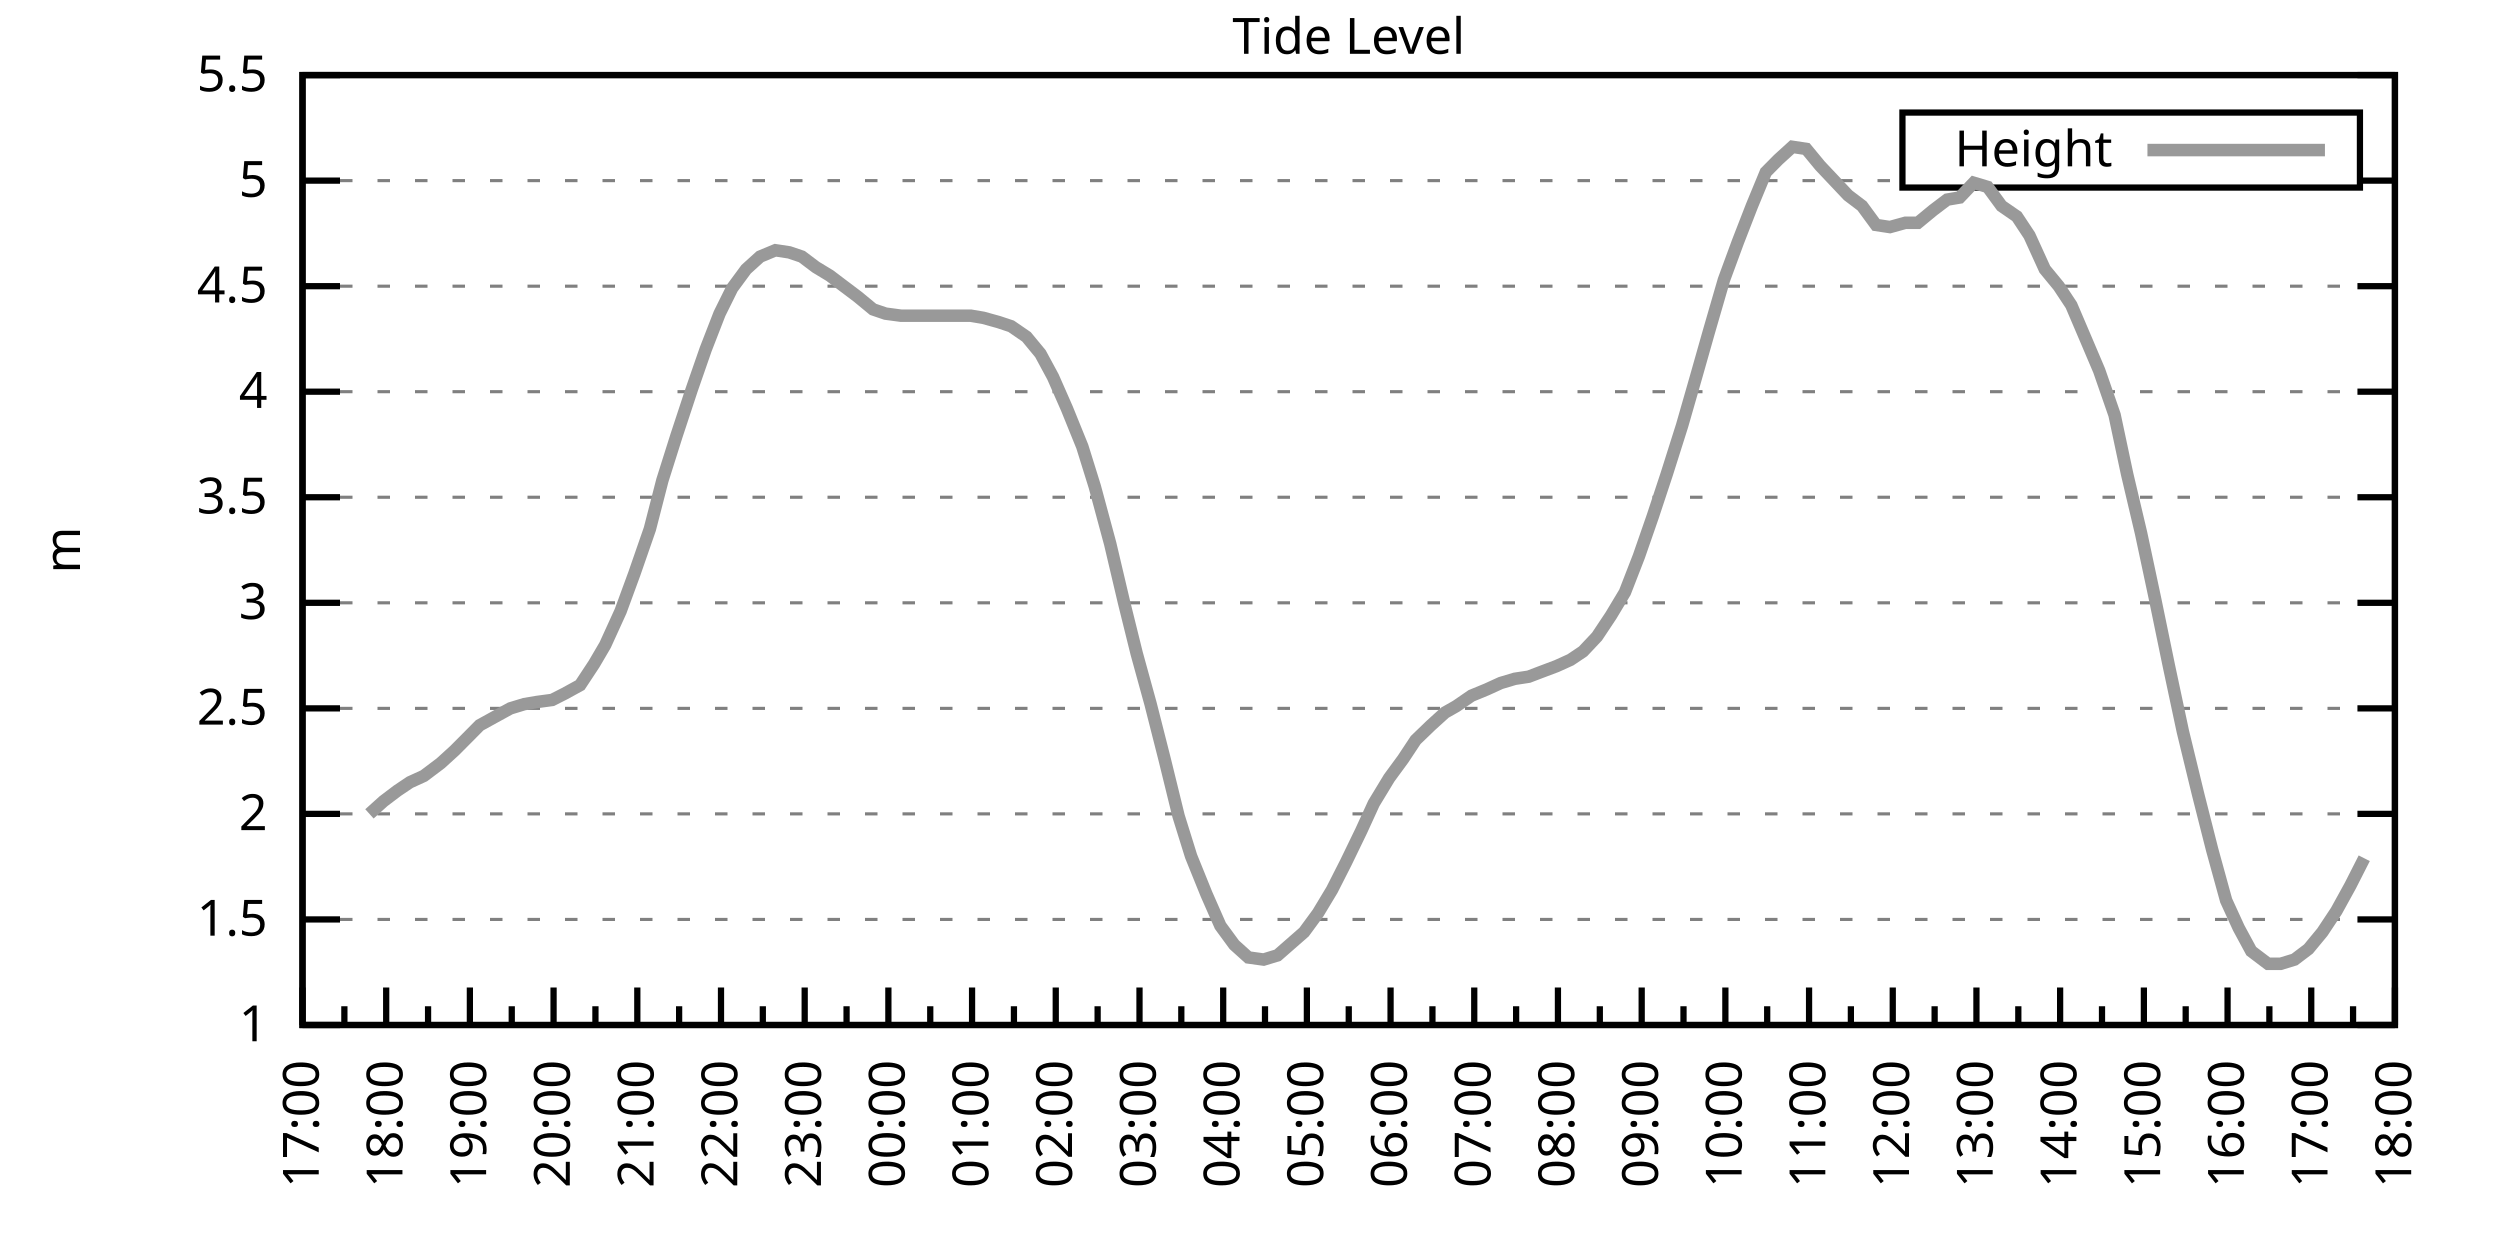
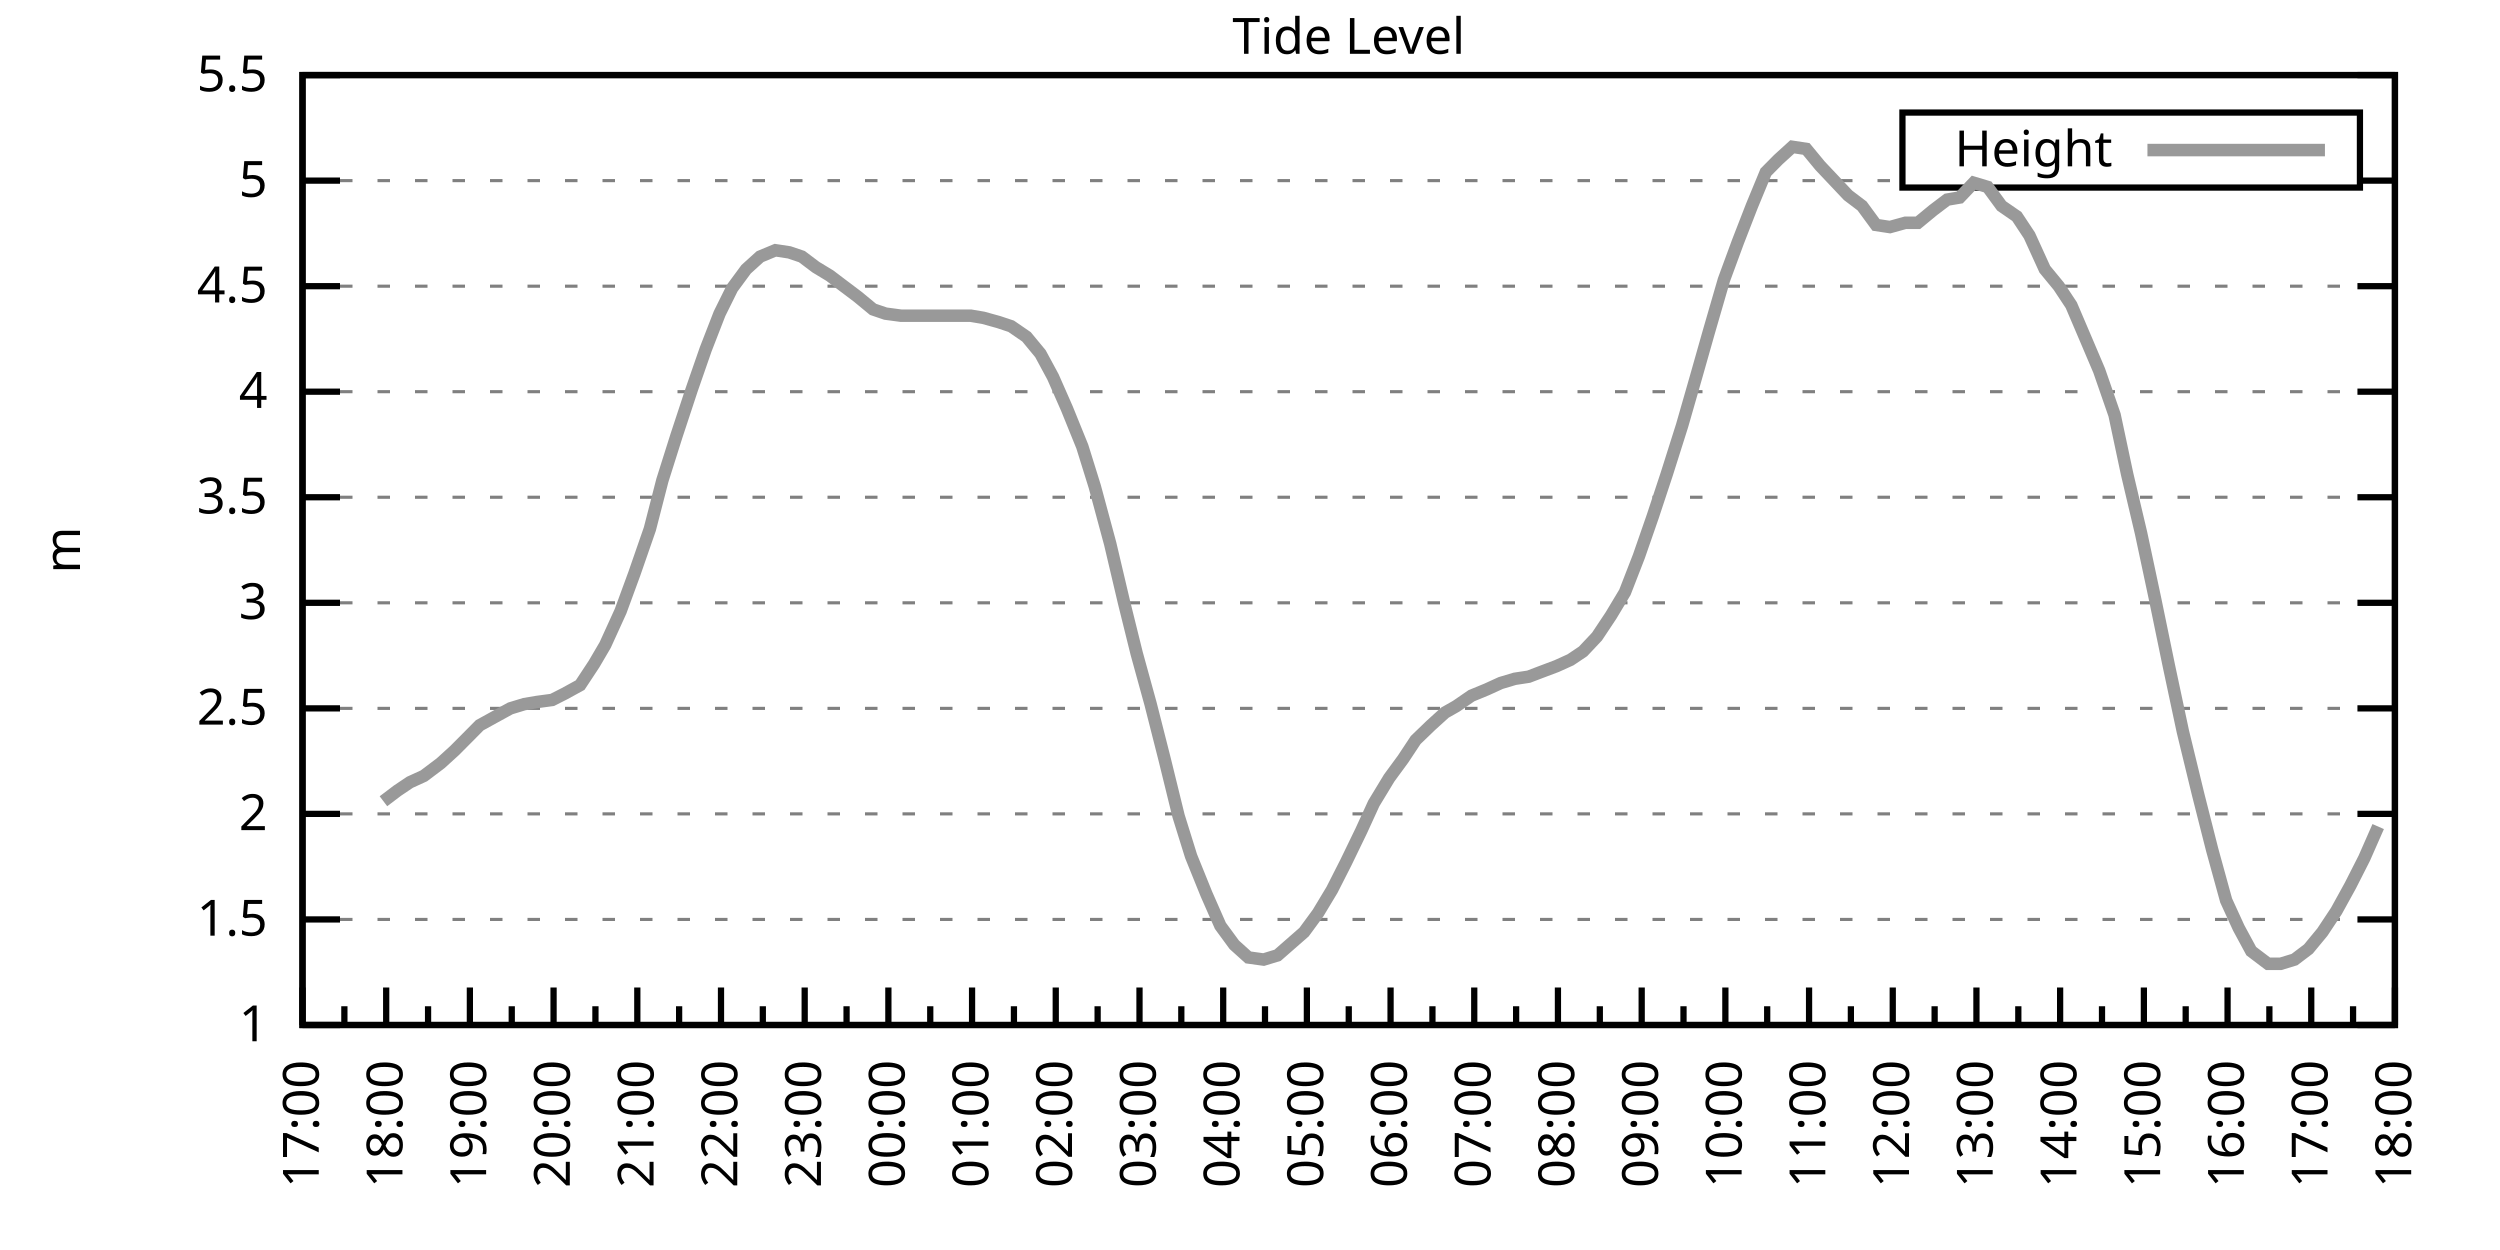
<svg xmlns="http://www.w3.org/2000/svg" xmlns:xlink="http://www.w3.org/1999/xlink" width="400" height="200" viewBox="0 0 400 200">
  <g id="gnuplot_canvas">
    <rect x="0" y="0" width="400" height="200" fill="none" />
    <defs>
      <circle id="gpDot" r="0.5" stroke-width="0.5" stroke="currentColor" />
      <path id="gpPt0" stroke-width="0.333" stroke="currentColor" d="M-1,0 h2 M0,-1 v2" />
      <path id="gpPt1" stroke-width="0.333" stroke="currentColor" d="M-1,-1 L1,1 M1,-1 L-1,1" />
      <path id="gpPt2" stroke-width="0.333" stroke="currentColor" d="M-1,0 L1,0 M0,-1 L0,1 M-1,-1 L1,1 M-1,1 L1,-1" />
      <rect id="gpPt3" stroke-width="0.333" stroke="currentColor" x="-1" y="-1" width="2" height="2" />
      <rect id="gpPt4" stroke-width="0.333" stroke="currentColor" fill="currentColor" x="-1" y="-1" width="2" height="2" />
      <circle id="gpPt5" stroke-width="0.333" stroke="currentColor" cx="0" cy="0" r="1" />
      <use xlink:href="#gpPt5" id="gpPt6" fill="currentColor" stroke="none" />
      <path id="gpPt7" stroke-width="0.333" stroke="currentColor" d="M0,-1.33 L-1.33,0.67 L1.33,0.67 z" />
      <use xlink:href="#gpPt7" id="gpPt8" fill="currentColor" stroke="none" />
      <use xlink:href="#gpPt7" id="gpPt9" stroke="currentColor" transform="rotate(180)" />
      <use xlink:href="#gpPt9" id="gpPt10" fill="currentColor" stroke="none" />
      <use xlink:href="#gpPt3" id="gpPt11" stroke="currentColor" transform="rotate(45)" />
      <use xlink:href="#gpPt11" id="gpPt12" fill="currentColor" stroke="none" />
      <path id="gpPt13" stroke-width="0.333" stroke="currentColor" d="M0,1.330 L1.265,0.411 L0.782,-1.067 L-0.782,-1.076 L-1.265,0.411 z" />
      <use xlink:href="#gpPt13" id="gpPt14" fill="currentColor" stroke="none" />
      <filter id="textbox" filterUnits="objectBoundingBox" x="0" y="0" height="1" width="1">
        <feFlood flood-color="white" flood-opacity="1" result="bgnd" />
        <feComposite in="SourceGraphic" in2="bgnd" operator="atop" />
      </filter>
      <filter id="greybox" filterUnits="objectBoundingBox" x="0" y="0" height="1" width="1">
        <feFlood flood-color="lightgrey" flood-opacity="1" result="grey" />
        <feComposite in="SourceGraphic" in2="grey" operator="atop" />
      </filter>
    </defs>
    <g fill="none" color="white" stroke="currentColor" stroke-width="1.00" stroke-linecap="butt" stroke-linejoin="miter">
</g>
    <g fill="none" color="black" stroke="currentColor" stroke-width="1.00" stroke-linecap="butt" stroke-linejoin="miter">
      <g stroke="none" shape-rendering="crispEdges">
        <polygon fill="rgb(255, 255, 255)" points="48.40,164.00 383.18,164.00 383.18,12.02 48.40,12.02 " />
      </g>
    </g>
    <g fill="none" color="black" stroke="currentColor" stroke-width="1.00" stroke-linecap="butt" stroke-linejoin="miter">
</g>
    <g fill="none" color="black" stroke="black" stroke-width="0.50" stroke-linecap="butt" stroke-linejoin="miter">
</g>
    <g fill="none" color="gray" stroke="currentColor" stroke-width="0.50" stroke-linecap="butt" stroke-linejoin="miter">
      <path stroke="gray" stroke-dasharray="2,4" class="gridline" d="M48.40,164.00 L383.19,164.00  " />
    </g>
    <g fill="none" color="gray" stroke="gray" stroke-width="1.00" stroke-linecap="butt" stroke-linejoin="miter">
</g>
    <g fill="none" color="black" stroke="currentColor" stroke-width="1.00" stroke-linecap="butt" stroke-linejoin="miter">
      <path stroke="black" d="M48.40,164.00 L54.40,164.00 M383.19,164.00 L377.19,164.00  " />
      <g transform="translate(42.80,166.60)" stroke="none" fill="black" font-family="Sans" font-size="8.00" text-anchor="end">
        <text>
          <tspan font-family="Sans"> 1</tspan>
        </text>
      </g>
    </g>
    <g fill="none" color="black" stroke="currentColor" stroke-width="1.00" stroke-linecap="butt" stroke-linejoin="miter">
</g>
    <g fill="none" color="black" stroke="black" stroke-width="0.50" stroke-linecap="butt" stroke-linejoin="miter">
</g>
    <g fill="none" color="gray" stroke="currentColor" stroke-width="0.50" stroke-linecap="butt" stroke-linejoin="miter">
      <path stroke="gray" stroke-dasharray="2,4" class="gridline" d="M48.40,147.11 L383.19,147.11  " />
    </g>
    <g fill="none" color="gray" stroke="gray" stroke-width="1.00" stroke-linecap="butt" stroke-linejoin="miter">
</g>
    <g fill="none" color="black" stroke="currentColor" stroke-width="1.00" stroke-linecap="butt" stroke-linejoin="miter">
      <path stroke="black" d="M48.40,147.11 L54.40,147.11 M383.19,147.11 L377.19,147.11  " />
      <g transform="translate(42.80,149.71)" stroke="none" fill="black" font-family="Sans" font-size="8.00" text-anchor="end">
        <text>
          <tspan font-family="Sans"> 1.5</tspan>
        </text>
      </g>
    </g>
    <g fill="none" color="black" stroke="currentColor" stroke-width="1.00" stroke-linecap="butt" stroke-linejoin="miter">
</g>
    <g fill="none" color="black" stroke="black" stroke-width="0.50" stroke-linecap="butt" stroke-linejoin="miter">
</g>
    <g fill="none" color="gray" stroke="currentColor" stroke-width="0.50" stroke-linecap="butt" stroke-linejoin="miter">
      <path stroke="gray" stroke-dasharray="2,4" class="gridline" d="M48.40,130.22 L383.19,130.22  " />
    </g>
    <g fill="none" color="gray" stroke="gray" stroke-width="1.00" stroke-linecap="butt" stroke-linejoin="miter">
</g>
    <g fill="none" color="black" stroke="currentColor" stroke-width="1.00" stroke-linecap="butt" stroke-linejoin="miter">
      <path stroke="black" d="M48.40,130.22 L54.40,130.22 M383.19,130.22 L377.19,130.22  " />
      <g transform="translate(42.80,132.82)" stroke="none" fill="black" font-family="Sans" font-size="8.00" text-anchor="end">
        <text>
          <tspan font-family="Sans"> 2</tspan>
        </text>
      </g>
    </g>
    <g fill="none" color="black" stroke="currentColor" stroke-width="1.00" stroke-linecap="butt" stroke-linejoin="miter">
</g>
    <g fill="none" color="black" stroke="black" stroke-width="0.50" stroke-linecap="butt" stroke-linejoin="miter">
</g>
    <g fill="none" color="gray" stroke="currentColor" stroke-width="0.50" stroke-linecap="butt" stroke-linejoin="miter">
      <path stroke="gray" stroke-dasharray="2,4" class="gridline" d="M48.40,113.34 L383.19,113.34  " />
    </g>
    <g fill="none" color="gray" stroke="gray" stroke-width="1.00" stroke-linecap="butt" stroke-linejoin="miter">
</g>
    <g fill="none" color="black" stroke="currentColor" stroke-width="1.00" stroke-linecap="butt" stroke-linejoin="miter">
      <path stroke="black" d="M48.40,113.34 L54.40,113.34 M383.19,113.34 L377.19,113.34  " />
      <g transform="translate(42.80,115.94)" stroke="none" fill="black" font-family="Sans" font-size="8.00" text-anchor="end">
        <text>
          <tspan font-family="Sans"> 2.5</tspan>
        </text>
      </g>
    </g>
    <g fill="none" color="black" stroke="currentColor" stroke-width="1.00" stroke-linecap="butt" stroke-linejoin="miter">
</g>
    <g fill="none" color="black" stroke="black" stroke-width="0.50" stroke-linecap="butt" stroke-linejoin="miter">
</g>
    <g fill="none" color="gray" stroke="currentColor" stroke-width="0.50" stroke-linecap="butt" stroke-linejoin="miter">
      <path stroke="gray" stroke-dasharray="2,4" class="gridline" d="M48.40,96.45 L383.19,96.45  " />
    </g>
    <g fill="none" color="gray" stroke="gray" stroke-width="1.00" stroke-linecap="butt" stroke-linejoin="miter">
</g>
    <g fill="none" color="black" stroke="currentColor" stroke-width="1.00" stroke-linecap="butt" stroke-linejoin="miter">
      <path stroke="black" d="M48.40,96.45 L54.40,96.45 M383.19,96.45 L377.19,96.45  " />
      <g transform="translate(42.80,99.05)" stroke="none" fill="black" font-family="Sans" font-size="8.00" text-anchor="end">
        <text>
          <tspan font-family="Sans"> 3</tspan>
        </text>
      </g>
    </g>
    <g fill="none" color="black" stroke="currentColor" stroke-width="1.00" stroke-linecap="butt" stroke-linejoin="miter">
</g>
    <g fill="none" color="black" stroke="black" stroke-width="0.50" stroke-linecap="butt" stroke-linejoin="miter">
</g>
    <g fill="none" color="gray" stroke="currentColor" stroke-width="0.50" stroke-linecap="butt" stroke-linejoin="miter">
      <path stroke="gray" stroke-dasharray="2,4" class="gridline" d="M48.40,79.56 L383.19,79.56  " />
    </g>
    <g fill="none" color="gray" stroke="gray" stroke-width="1.00" stroke-linecap="butt" stroke-linejoin="miter">
</g>
    <g fill="none" color="black" stroke="currentColor" stroke-width="1.00" stroke-linecap="butt" stroke-linejoin="miter">
      <path stroke="black" d="M48.40,79.56 L54.40,79.56 M383.19,79.56 L377.19,79.56  " />
      <g transform="translate(42.80,82.16)" stroke="none" fill="black" font-family="Sans" font-size="8.00" text-anchor="end">
        <text>
          <tspan font-family="Sans"> 3.5</tspan>
        </text>
      </g>
    </g>
    <g fill="none" color="black" stroke="currentColor" stroke-width="1.00" stroke-linecap="butt" stroke-linejoin="miter">
</g>
    <g fill="none" color="black" stroke="black" stroke-width="0.50" stroke-linecap="butt" stroke-linejoin="miter">
</g>
    <g fill="none" color="gray" stroke="currentColor" stroke-width="0.50" stroke-linecap="butt" stroke-linejoin="miter">
      <path stroke="gray" stroke-dasharray="2,4" class="gridline" d="M48.40,62.67 L383.19,62.67  " />
    </g>
    <g fill="none" color="gray" stroke="gray" stroke-width="1.00" stroke-linecap="butt" stroke-linejoin="miter">
</g>
    <g fill="none" color="black" stroke="currentColor" stroke-width="1.00" stroke-linecap="butt" stroke-linejoin="miter">
      <path stroke="black" d="M48.40,62.67 L54.40,62.67 M383.19,62.67 L377.19,62.67  " />
      <g transform="translate(42.80,65.27)" stroke="none" fill="black" font-family="Sans" font-size="8.00" text-anchor="end">
        <text>
          <tspan font-family="Sans"> 4</tspan>
        </text>
      </g>
    </g>
    <g fill="none" color="black" stroke="currentColor" stroke-width="1.00" stroke-linecap="butt" stroke-linejoin="miter">
</g>
    <g fill="none" color="black" stroke="black" stroke-width="0.50" stroke-linecap="butt" stroke-linejoin="miter">
</g>
    <g fill="none" color="gray" stroke="currentColor" stroke-width="0.50" stroke-linecap="butt" stroke-linejoin="miter">
      <path stroke="gray" stroke-dasharray="2,4" class="gridline" d="M48.40,45.79 L383.19,45.79  " />
    </g>
    <g fill="none" color="gray" stroke="gray" stroke-width="1.00" stroke-linecap="butt" stroke-linejoin="miter">
</g>
    <g fill="none" color="black" stroke="currentColor" stroke-width="1.00" stroke-linecap="butt" stroke-linejoin="miter">
      <path stroke="black" d="M48.40,45.79 L54.40,45.79 M383.19,45.79 L377.19,45.79  " />
      <g transform="translate(42.80,48.39)" stroke="none" fill="black" font-family="Sans" font-size="8.00" text-anchor="end">
        <text>
          <tspan font-family="Sans"> 4.5</tspan>
        </text>
      </g>
    </g>
    <g fill="none" color="black" stroke="currentColor" stroke-width="1.00" stroke-linecap="butt" stroke-linejoin="miter">
</g>
    <g fill="none" color="black" stroke="black" stroke-width="0.50" stroke-linecap="butt" stroke-linejoin="miter">
</g>
    <g fill="none" color="gray" stroke="currentColor" stroke-width="0.50" stroke-linecap="butt" stroke-linejoin="miter">
      <path stroke="gray" stroke-dasharray="2,4" class="gridline" d="M48.40,28.90 L304.39,28.90 M377.59,28.90 L383.19,28.90  " />
    </g>
    <g fill="none" color="gray" stroke="gray" stroke-width="1.00" stroke-linecap="butt" stroke-linejoin="miter">
</g>
    <g fill="none" color="black" stroke="currentColor" stroke-width="1.00" stroke-linecap="butt" stroke-linejoin="miter">
      <path stroke="black" d="M48.40,28.90 L54.40,28.90 M383.19,28.90 L377.19,28.90  " />
      <g transform="translate(42.80,31.50)" stroke="none" fill="black" font-family="Sans" font-size="8.00" text-anchor="end">
        <text>
          <tspan font-family="Sans"> 5</tspan>
        </text>
      </g>
    </g>
    <g fill="none" color="black" stroke="currentColor" stroke-width="1.00" stroke-linecap="butt" stroke-linejoin="miter">
</g>
    <g fill="none" color="black" stroke="black" stroke-width="0.50" stroke-linecap="butt" stroke-linejoin="miter">
</g>
    <g fill="none" color="gray" stroke="currentColor" stroke-width="0.50" stroke-linecap="butt" stroke-linejoin="miter">
      <path stroke="gray" stroke-dasharray="2,4" class="gridline" d="M48.40,12.01 L383.19,12.01  " />
    </g>
    <g fill="none" color="gray" stroke="gray" stroke-width="1.00" stroke-linecap="butt" stroke-linejoin="miter">
</g>
    <g fill="none" color="black" stroke="currentColor" stroke-width="1.00" stroke-linecap="butt" stroke-linejoin="miter">
      <path stroke="black" d="M48.40,12.01 L54.40,12.01 M383.19,12.01 L377.19,12.01  " />
      <g transform="translate(42.80,14.61)" stroke="none" fill="black" font-family="Sans" font-size="8.00" text-anchor="end">
        <text>
          <tspan font-family="Sans"> 5.5</tspan>
        </text>
      </g>
    </g>
    <g fill="none" color="black" stroke="currentColor" stroke-width="1.00" stroke-linecap="butt" stroke-linejoin="miter">
      <path stroke="black" d="M48.40,164.00 L48.40,158.00  " />
      <g transform="translate(51.00,169.60) rotate(270)" stroke="none" fill="black" font-family="Sans" font-size="8.00" text-anchor="end">
        <text>
          <tspan font-family="Sans">17:00</tspan>
        </text>
      </g>
    </g>
    <g fill="none" color="black" stroke="currentColor" stroke-width="1.00" stroke-linecap="butt" stroke-linejoin="miter">
      <path stroke="black" d="M55.10,164.00 L55.10,161.00 M61.79,164.00 L61.79,158.00  " />
      <g transform="translate(64.39,169.60) rotate(270)" stroke="none" fill="black" font-family="Sans" font-size="8.00" text-anchor="end">
        <text>
          <tspan font-family="Sans">18:00</tspan>
        </text>
      </g>
    </g>
    <g fill="none" color="black" stroke="currentColor" stroke-width="1.00" stroke-linecap="butt" stroke-linejoin="miter">
      <path stroke="black" d="M68.49,164.00 L68.49,161.00 M75.18,164.00 L75.18,158.00  " />
      <g transform="translate(77.78,169.60) rotate(270)" stroke="none" fill="black" font-family="Sans" font-size="8.00" text-anchor="end">
        <text>
          <tspan font-family="Sans">19:00</tspan>
        </text>
      </g>
    </g>
    <g fill="none" color="black" stroke="currentColor" stroke-width="1.00" stroke-linecap="butt" stroke-linejoin="miter">
      <path stroke="black" d="M81.88,164.00 L81.88,161.00 M88.57,164.00 L88.57,158.00  " />
      <g transform="translate(91.17,169.60) rotate(270)" stroke="none" fill="black" font-family="Sans" font-size="8.00" text-anchor="end">
        <text>
          <tspan font-family="Sans">20:00</tspan>
        </text>
      </g>
    </g>
    <g fill="none" color="black" stroke="currentColor" stroke-width="1.00" stroke-linecap="butt" stroke-linejoin="miter">
      <path stroke="black" d="M95.27,164.00 L95.27,161.00 M101.97,164.00 L101.97,158.00  " />
      <g transform="translate(104.57,169.60) rotate(270)" stroke="none" fill="black" font-family="Sans" font-size="8.00" text-anchor="end">
        <text>
          <tspan font-family="Sans">21:00</tspan>
        </text>
      </g>
    </g>
    <g fill="none" color="black" stroke="currentColor" stroke-width="1.00" stroke-linecap="butt" stroke-linejoin="miter">
      <path stroke="black" d="M108.66,164.00 L108.66,161.00 M115.36,164.00 L115.36,158.00  " />
      <g transform="translate(117.96,169.60) rotate(270)" stroke="none" fill="black" font-family="Sans" font-size="8.00" text-anchor="end">
        <text>
          <tspan font-family="Sans">22:00</tspan>
        </text>
      </g>
    </g>
    <g fill="none" color="black" stroke="currentColor" stroke-width="1.00" stroke-linecap="butt" stroke-linejoin="miter">
      <path stroke="black" d="M122.05,164.00 L122.05,161.00 M128.75,164.00 L128.75,158.00  " />
      <g transform="translate(131.35,169.60) rotate(270)" stroke="none" fill="black" font-family="Sans" font-size="8.00" text-anchor="end">
        <text>
          <tspan font-family="Sans">23:00</tspan>
        </text>
      </g>
    </g>
    <g fill="none" color="black" stroke="currentColor" stroke-width="1.00" stroke-linecap="butt" stroke-linejoin="miter">
      <path stroke="black" d="M135.45,164.00 L135.45,161.00 M142.14,164.00 L142.14,158.00  " />
      <g transform="translate(144.74,169.60) rotate(270)" stroke="none" fill="black" font-family="Sans" font-size="8.00" text-anchor="end">
        <text>
          <tspan font-family="Sans">00:00</tspan>
        </text>
      </g>
    </g>
    <g fill="none" color="black" stroke="currentColor" stroke-width="1.00" stroke-linecap="butt" stroke-linejoin="miter">
      <path stroke="black" d="M148.84,164.00 L148.84,161.00 M155.53,164.00 L155.53,158.00  " />
      <g transform="translate(158.13,169.60) rotate(270)" stroke="none" fill="black" font-family="Sans" font-size="8.00" text-anchor="end">
        <text>
          <tspan font-family="Sans">01:00</tspan>
        </text>
      </g>
    </g>
    <g fill="none" color="black" stroke="currentColor" stroke-width="1.00" stroke-linecap="butt" stroke-linejoin="miter">
      <path stroke="black" d="M162.23,164.00 L162.23,161.00 M168.92,164.00 L168.92,158.00  " />
      <g transform="translate(171.52,169.60) rotate(270)" stroke="none" fill="black" font-family="Sans" font-size="8.00" text-anchor="end">
        <text>
          <tspan font-family="Sans">02:00</tspan>
        </text>
      </g>
    </g>
    <g fill="none" color="black" stroke="currentColor" stroke-width="1.00" stroke-linecap="butt" stroke-linejoin="miter">
      <path stroke="black" d="M175.62,164.00 L175.62,161.00 M182.32,164.00 L182.32,158.00  " />
      <g transform="translate(184.92,169.60) rotate(270)" stroke="none" fill="black" font-family="Sans" font-size="8.00" text-anchor="end">
        <text>
          <tspan font-family="Sans">03:00</tspan>
        </text>
      </g>
    </g>
    <g fill="none" color="black" stroke="currentColor" stroke-width="1.00" stroke-linecap="butt" stroke-linejoin="miter">
      <path stroke="black" d="M189.01,164.00 L189.01,161.00 M195.71,164.00 L195.71,158.00  " />
      <g transform="translate(198.31,169.60) rotate(270)" stroke="none" fill="black" font-family="Sans" font-size="8.00" text-anchor="end">
        <text>
          <tspan font-family="Sans">04:00</tspan>
        </text>
      </g>
    </g>
    <g fill="none" color="black" stroke="currentColor" stroke-width="1.00" stroke-linecap="butt" stroke-linejoin="miter">
      <path stroke="black" d="M202.40,164.00 L202.40,161.00 M209.10,164.00 L209.10,158.00  " />
      <g transform="translate(211.70,169.60) rotate(270)" stroke="none" fill="black" font-family="Sans" font-size="8.00" text-anchor="end">
        <text>
          <tspan font-family="Sans">05:00</tspan>
        </text>
      </g>
    </g>
    <g fill="none" color="black" stroke="currentColor" stroke-width="1.00" stroke-linecap="butt" stroke-linejoin="miter">
      <path stroke="black" d="M215.80,164.00 L215.80,161.00 M222.49,164.00 L222.49,158.00  " />
      <g transform="translate(225.09,169.60) rotate(270)" stroke="none" fill="black" font-family="Sans" font-size="8.00" text-anchor="end">
        <text>
          <tspan font-family="Sans">06:00</tspan>
        </text>
      </g>
    </g>
    <g fill="none" color="black" stroke="currentColor" stroke-width="1.00" stroke-linecap="butt" stroke-linejoin="miter">
      <path stroke="black" d="M229.19,164.00 L229.19,161.00 M235.88,164.00 L235.88,158.00  " />
      <g transform="translate(238.48,169.60) rotate(270)" stroke="none" fill="black" font-family="Sans" font-size="8.00" text-anchor="end">
        <text>
          <tspan font-family="Sans">07:00</tspan>
        </text>
      </g>
    </g>
    <g fill="none" color="black" stroke="currentColor" stroke-width="1.00" stroke-linecap="butt" stroke-linejoin="miter">
      <path stroke="black" d="M242.58,164.00 L242.58,161.00 M249.27,164.00 L249.27,158.00  " />
      <g transform="translate(251.87,169.60) rotate(270)" stroke="none" fill="black" font-family="Sans" font-size="8.00" text-anchor="end">
        <text>
          <tspan font-family="Sans">08:00</tspan>
        </text>
      </g>
    </g>
    <g fill="none" color="black" stroke="currentColor" stroke-width="1.00" stroke-linecap="butt" stroke-linejoin="miter">
      <path stroke="black" d="M255.97,164.00 L255.97,161.00 M262.67,164.00 L262.67,158.00  " />
      <g transform="translate(265.27,169.60) rotate(270)" stroke="none" fill="black" font-family="Sans" font-size="8.00" text-anchor="end">
        <text>
          <tspan font-family="Sans">09:00</tspan>
        </text>
      </g>
    </g>
    <g fill="none" color="black" stroke="currentColor" stroke-width="1.00" stroke-linecap="butt" stroke-linejoin="miter">
      <path stroke="black" d="M269.36,164.00 L269.36,161.00 M276.06,164.00 L276.06,158.00  " />
      <g transform="translate(278.66,169.60) rotate(270)" stroke="none" fill="black" font-family="Sans" font-size="8.00" text-anchor="end">
        <text>
          <tspan font-family="Sans">10:00</tspan>
        </text>
      </g>
    </g>
    <g fill="none" color="black" stroke="currentColor" stroke-width="1.00" stroke-linecap="butt" stroke-linejoin="miter">
      <path stroke="black" d="M282.75,164.00 L282.75,161.00 M289.45,164.00 L289.45,158.00  " />
      <g transform="translate(292.05,169.60) rotate(270)" stroke="none" fill="black" font-family="Sans" font-size="8.00" text-anchor="end">
        <text>
          <tspan font-family="Sans">11:00</tspan>
        </text>
      </g>
    </g>
    <g fill="none" color="black" stroke="currentColor" stroke-width="1.00" stroke-linecap="butt" stroke-linejoin="miter">
      <path stroke="black" d="M296.14,164.00 L296.14,161.00 M302.84,164.00 L302.84,158.00  " />
      <g transform="translate(305.44,169.60) rotate(270)" stroke="none" fill="black" font-family="Sans" font-size="8.00" text-anchor="end">
        <text>
          <tspan font-family="Sans">12:00</tspan>
        </text>
      </g>
    </g>
    <g fill="none" color="black" stroke="currentColor" stroke-width="1.00" stroke-linecap="butt" stroke-linejoin="miter">
      <path stroke="black" d="M309.54,164.00 L309.54,161.00 M316.23,164.00 L316.23,158.00  " />
      <g transform="translate(318.83,169.60) rotate(270)" stroke="none" fill="black" font-family="Sans" font-size="8.00" text-anchor="end">
        <text>
          <tspan font-family="Sans">13:00</tspan>
        </text>
      </g>
    </g>
    <g fill="none" color="black" stroke="currentColor" stroke-width="1.00" stroke-linecap="butt" stroke-linejoin="miter">
      <path stroke="black" d="M322.93,164.00 L322.93,161.00 M329.62,164.00 L329.62,158.00  " />
      <g transform="translate(332.22,169.60) rotate(270)" stroke="none" fill="black" font-family="Sans" font-size="8.00" text-anchor="end">
        <text>
          <tspan font-family="Sans">14:00</tspan>
        </text>
      </g>
    </g>
    <g fill="none" color="black" stroke="currentColor" stroke-width="1.00" stroke-linecap="butt" stroke-linejoin="miter">
      <path stroke="black" d="M336.32,164.00 L336.32,161.00 M343.02,164.00 L343.02,158.00  " />
      <g transform="translate(345.62,169.60) rotate(270)" stroke="none" fill="black" font-family="Sans" font-size="8.00" text-anchor="end">
        <text>
          <tspan font-family="Sans">15:00</tspan>
        </text>
      </g>
    </g>
    <g fill="none" color="black" stroke="currentColor" stroke-width="1.00" stroke-linecap="butt" stroke-linejoin="miter">
      <path stroke="black" d="M349.71,164.00 L349.71,161.00 M356.41,164.00 L356.41,158.00  " />
      <g transform="translate(359.01,169.60) rotate(270)" stroke="none" fill="black" font-family="Sans" font-size="8.00" text-anchor="end">
        <text>
          <tspan font-family="Sans">16:00</tspan>
        </text>
      </g>
    </g>
    <g fill="none" color="black" stroke="currentColor" stroke-width="1.00" stroke-linecap="butt" stroke-linejoin="miter">
      <path stroke="black" d="M363.10,164.00 L363.10,161.00 M369.80,164.00 L369.80,158.00  " />
      <g transform="translate(372.40,169.60) rotate(270)" stroke="none" fill="black" font-family="Sans" font-size="8.00" text-anchor="end">
        <text>
          <tspan font-family="Sans">17:00</tspan>
        </text>
      </g>
    </g>
    <g fill="none" color="black" stroke="currentColor" stroke-width="1.00" stroke-linecap="butt" stroke-linejoin="miter">
      <path stroke="black" d="M376.49,164.00 L376.49,161.00 M383.19,164.00 L383.19,158.00  " />
      <g transform="translate(385.79,169.60) rotate(270)" stroke="none" fill="black" font-family="Sans" font-size="8.00" text-anchor="end">
        <text>
          <tspan font-family="Sans">18:00</tspan>
        </text>
      </g>
    </g>
    <g fill="none" color="black" stroke="currentColor" stroke-width="1.00" stroke-linecap="butt" stroke-linejoin="miter">
</g>
    <g fill="none" color="black" stroke="currentColor" stroke-width="1.00" stroke-linecap="butt" stroke-linejoin="miter">
      <path stroke="black" d="M48.40,12.01 L48.40,164.00 L383.19,164.00 L383.19,12.01 L48.40,12.01 Z  " />
    </g>
    <g fill="none" color="black" stroke="currentColor" stroke-width="1.00" stroke-linecap="butt" stroke-linejoin="miter">
      <g transform="translate(12.80,88.01) rotate(270)" stroke="none" fill="black" font-family="Sans" font-size="8.00" text-anchor="middle">
        <text>
          <tspan font-family="Sans">m</tspan>
        </text>
      </g>
    </g>
    <g fill="none" color="black" stroke="currentColor" stroke-width="1.00" stroke-linecap="butt" stroke-linejoin="miter">
</g>
    <g fill="none" color="black" stroke="currentColor" stroke-width="1.00" stroke-linecap="butt" stroke-linejoin="miter">
      <path stroke="black" d="M304.39,30.01 L304.39,18.01 L377.59,18.01 L377.59,30.01 L304.39,30.01 Z  " />
    </g>
    <g id="Tide_level_plot_1">
      <g fill="none" color="white" stroke="black" stroke-width="2.00" stroke-linecap="butt" stroke-linejoin="miter">
</g>
      <g fill="none" color="black" stroke="currentColor" stroke-width="2.00" stroke-linecap="butt" stroke-linejoin="miter">
        <g transform="translate(337.99,26.61)" stroke="none" fill="black" font-family="Sans" font-size="8.00" text-anchor="end">
          <text>
            <tspan font-family="Sans">Height</tspan>
          </text>
        </g>
      </g>
      <g fill="none" color="black" stroke="currentColor" stroke-width="2.00" stroke-linecap="butt" stroke-linejoin="miter">
-         <path stroke="rgb(153, 153, 153)" d="M343.59,24.01 L371.99,24.01 M59.11,130.22 L61.35,128.20 L63.58,126.51 L65.59,125.16 L67.82,124.14 L70.50,122.12   L72.73,120.09 L74.74,118.07 L76.75,116.04 L79.20,114.69 L81.66,113.34 L83.89,112.66 L85.90,112.32 L88.35,111.99   L90.36,110.97 L92.82,109.62 L95.05,106.24 L96.83,103.20 L99.29,97.80 L101.52,91.72 L103.98,84.63 L105.98,76.86   L108.22,69.77 L110.67,62.34 L112.90,55.92 L115.13,50.18 L117.14,46.12 L119.38,43.08 L121.61,41.06 L124.06,40.04   L126.29,40.38 L128.30,41.06 L130.54,42.75 L132.77,44.10 L135.00,45.79 L137.23,47.47 L139.69,49.50 L141.69,50.18   L144.15,50.51 L145.94,50.51 L150.85,50.51 L152.85,50.51 L155.31,50.51 L157.32,50.85 L159.77,51.53 L161.78,52.20   L164.24,53.89 L166.47,56.59 L168.48,60.31 L170.71,65.38 L173.17,71.45 L175.17,77.87 L177.63,86.99 L179.86,96.45   L181.87,104.56 L184.10,112.66 L186.33,121.44 L188.57,130.56 L190.57,136.98 L193.03,143.06 L195.26,148.13 L197.49,151.17   L199.73,153.19 L202.18,153.53 L204.41,152.85 L208.65,149.14 L210.88,146.10 L213.12,142.38 L215.35,137.99 L217.80,132.93   L219.81,128.54 L222.27,124.48 L224.50,121.44 L226.51,118.40 L228.96,116.04 L231.20,114.01 L232.98,113.00 L235.44,111.31   L237.89,110.30 L240.12,109.28 L242.36,108.61 L244.59,108.27 L246.37,107.59 L249.05,106.58 L251.28,105.57 L253.29,104.22   L255.52,101.85 L257.76,98.48 L259.99,94.76 L262.22,89.02 L264.45,82.60 L266.68,75.85 L269.14,68.08 L271.37,60.31   L273.38,53.22 L275.83,44.77 L278.07,38.69 L280.30,32.95 L282.53,27.55 L284.54,25.52 L286.77,23.49 L289.00,23.83   L291.23,26.53 L293.47,28.90 L295.70,31.26 L297.93,32.95 L300.16,35.99 L302.39,36.33 L304.85,35.65 L306.86,35.65   L309.31,33.63 L311.54,31.94 L313.55,31.60 L315.79,29.24 L318.02,29.91 L320.25,32.95 L322.70,34.64 L324.71,37.68   L327.17,43.08 L329.40,45.79 L331.41,48.83 L333.86,54.57 L335.87,59.30 L338.33,66.39 L340.34,75.85 L342.57,85.30   L344.80,95.77 L347.03,106.58 L349.26,117.05 L351.72,127.18 L353.95,135.97 L356.18,144.07 L358.19,148.46 L360.20,152.18   L362.88,154.21 L364.89,154.21 L367.12,153.53 L369.35,151.84 L371.58,149.14 L373.82,145.76 L376.05,141.71 L378.28,137.32    " />
+         <path stroke="rgb(153, 153, 153)" d="M343.59,24.01 L371.99,24.01 M61.35,128.20 L63.58,126.51 L65.59,125.16 L67.82,124.14 L70.50,122.12 L72.73,120.09   L74.74,118.07 L76.75,116.04 L79.20,114.69 L81.66,113.34 L83.89,112.66 L85.90,112.32 L88.35,111.99 L90.36,110.97   L92.82,109.62 L95.05,106.24 L96.83,103.20 L99.29,97.80 L101.52,91.72 L103.98,84.63 L105.98,76.86 L108.22,69.77   L110.67,62.34 L112.90,55.92 L115.13,50.18 L117.14,46.12 L119.38,43.08 L121.61,41.06 L124.06,40.04 L126.29,40.38   L128.30,41.06 L130.54,42.75 L132.77,44.10 L135.00,45.79 L137.23,47.47 L139.69,49.50 L141.69,50.18 L144.15,50.51   L145.94,50.51 L150.85,50.51 L152.85,50.51 L155.31,50.51 L157.32,50.85 L159.77,51.53 L161.78,52.20 L164.24,53.89   L166.47,56.59 L168.48,60.31 L170.71,65.38 L173.17,71.45 L175.17,77.87 L177.63,86.99 L179.86,96.45 L181.87,104.56   L184.10,112.66 L186.33,121.44 L188.57,130.56 L190.57,136.98 L193.03,143.06 L195.26,148.13 L197.49,151.17 L199.73,153.19   L202.18,153.53 L204.41,152.85 L208.65,149.14 L210.88,146.10 L213.12,142.38 L215.35,137.99 L217.80,132.93 L219.81,128.54   L222.27,124.48 L224.50,121.44 L226.51,118.40 L228.96,116.04 L231.20,114.01 L232.98,113.00 L235.44,111.31 L237.89,110.30   L240.12,109.28 L242.36,108.61 L244.59,108.27 L246.37,107.59 L249.05,106.58 L251.28,105.57 L253.29,104.22 L255.52,101.85   L257.76,98.48 L259.99,94.76 L262.22,89.02 L264.45,82.60 L266.68,75.85 L269.14,68.08 L271.37,60.31 L273.38,53.22   L275.83,44.77 L278.07,38.69 L280.30,32.95 L282.53,27.55 L284.54,25.52 L286.77,23.49 L289.00,23.83 L291.23,26.53   L293.47,28.90 L295.70,31.26 L297.93,32.95 L300.16,35.99 L302.39,36.33 L304.85,35.65 L306.86,35.65 L309.31,33.63   L311.54,31.94 L313.55,31.60 L315.79,29.24 L318.02,29.91 L320.25,32.95 L322.70,34.64 L324.71,37.68 L327.17,43.08   L329.40,45.79 L331.41,48.83 L333.86,54.57 L335.87,59.30 L338.33,66.39 L340.34,75.85 L342.57,85.30 L344.80,95.77   L347.03,106.58 L349.26,117.05 L351.72,127.18 L353.95,135.97 L356.18,144.07 L358.19,148.46 L360.20,152.18 L362.88,154.21   L364.89,154.21 L367.12,153.53 L369.35,151.84 L371.58,149.14 L373.82,145.76 L376.05,141.71 L378.28,137.32 L380.51,132.25    " />
      </g>
    </g>
    <g fill="none" color="black" stroke="currentColor" stroke-width="2.00" stroke-linecap="butt" stroke-linejoin="miter">
</g>
    <g fill="none" color="black" stroke="black" stroke-width="1.00" stroke-linecap="butt" stroke-linejoin="miter">
</g>
    <g fill="none" color="black" stroke="currentColor" stroke-width="1.00" stroke-linecap="butt" stroke-linejoin="miter">
      <path stroke="black" d="M48.40,12.01 L48.40,164.00 L383.19,164.00 L383.19,12.01 L48.40,12.01 Z  " />
    </g>
    <g fill="none" color="black" stroke="currentColor" stroke-width="1.00" stroke-linecap="butt" stroke-linejoin="miter">
      <g transform="translate(215.79,8.61)" stroke="none" fill="black" font-family="Sans" font-size="8.00" text-anchor="middle">
        <text>
          <tspan font-family="Sans">Tide Level</tspan>
        </text>
      </g>
    </g>
    <g fill="none" color="black" stroke="currentColor" stroke-width="1.00" stroke-linecap="butt" stroke-linejoin="miter">
</g>
  </g>
</svg>
